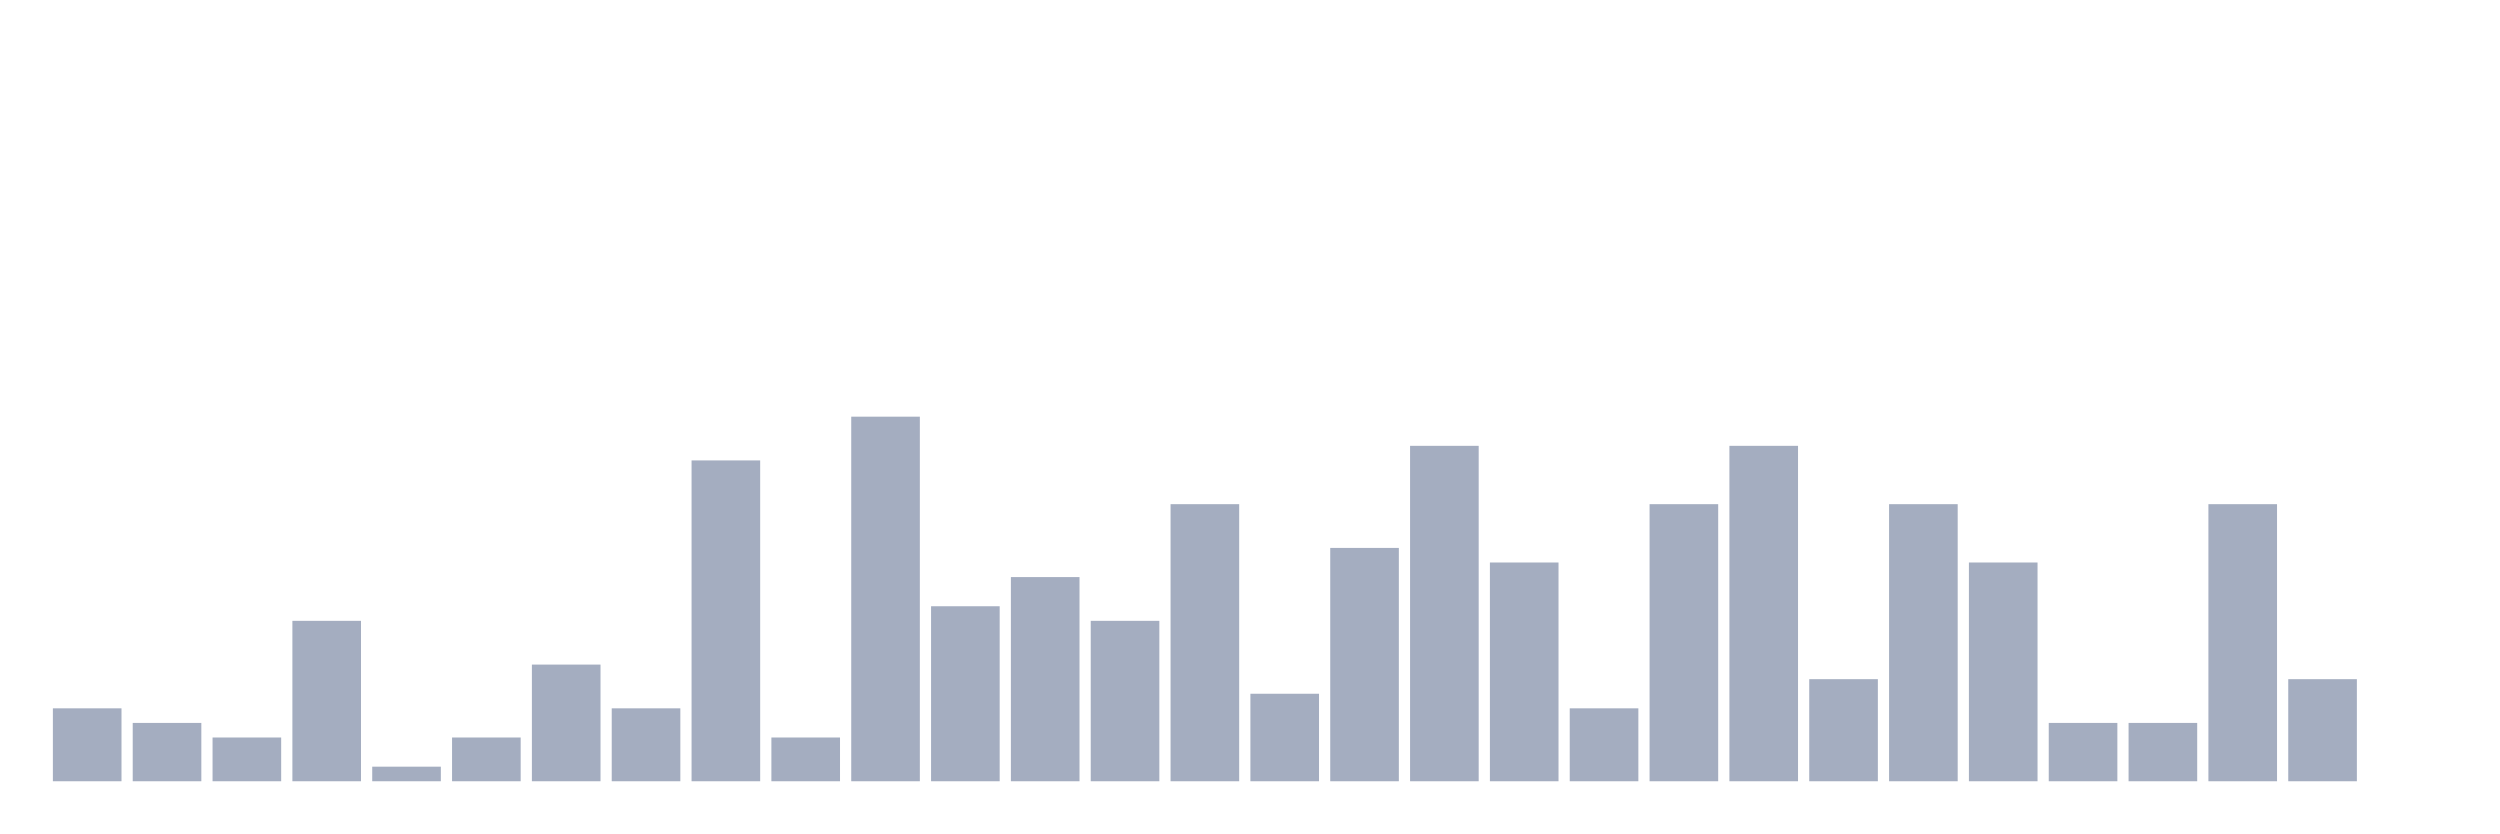
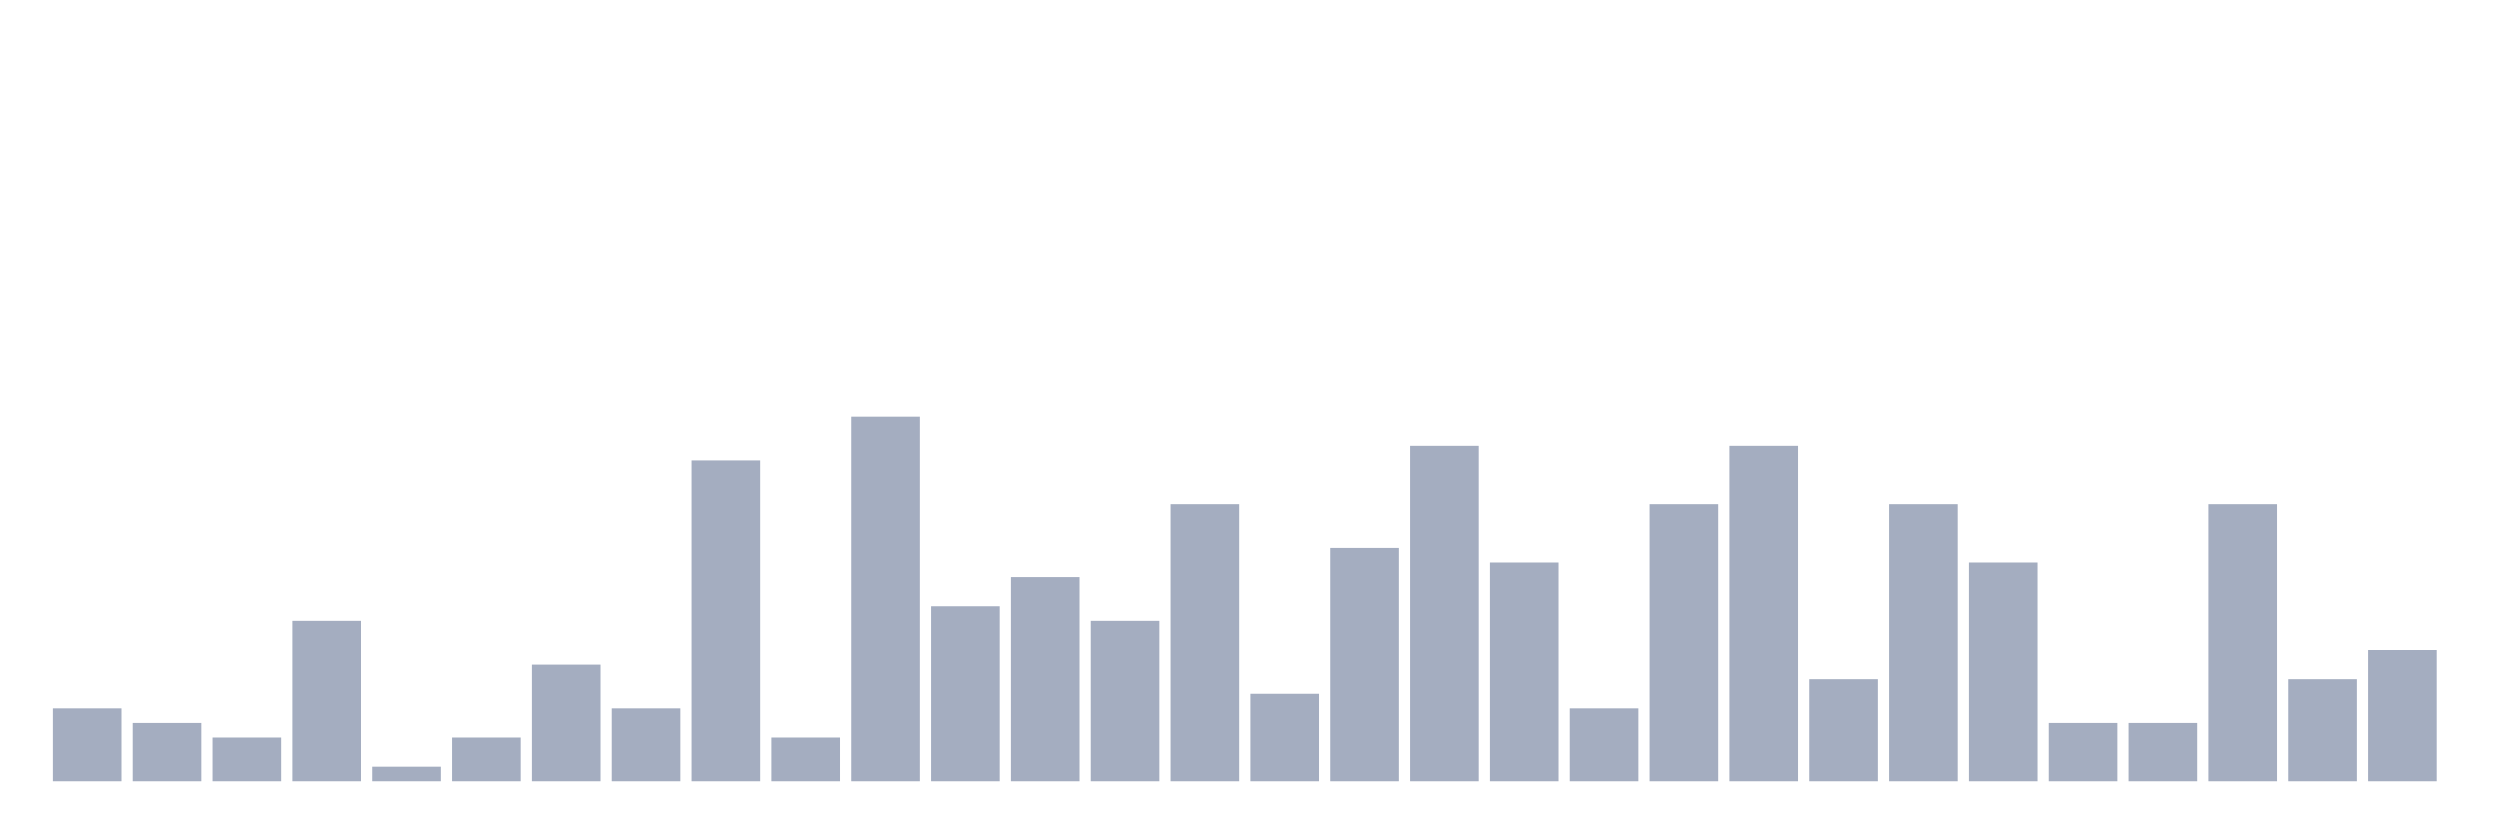
<svg xmlns="http://www.w3.org/2000/svg" viewBox="0 0 480 160">
  <g transform="translate(10,10)">
    <rect class="bar" x="0.153" width="13.175" y="126" height="14" fill="rgb(164,173,192)" />
    <rect class="bar" x="15.482" width="13.175" y="128.8" height="11.2" fill="rgb(164,173,192)" />
    <rect class="bar" x="30.81" width="13.175" y="131.6" height="8.4" fill="rgb(164,173,192)" />
    <rect class="bar" x="46.138" width="13.175" y="109.2" height="30.8" fill="rgb(164,173,192)" />
    <rect class="bar" x="61.466" width="13.175" y="137.2" height="2.8" fill="rgb(164,173,192)" />
    <rect class="bar" x="76.794" width="13.175" y="131.6" height="8.4" fill="rgb(164,173,192)" />
    <rect class="bar" x="92.123" width="13.175" y="117.6" height="22.4" fill="rgb(164,173,192)" />
    <rect class="bar" x="107.451" width="13.175" y="126" height="14" fill="rgb(164,173,192)" />
    <rect class="bar" x="122.779" width="13.175" y="78.4" height="61.6" fill="rgb(164,173,192)" />
    <rect class="bar" x="138.107" width="13.175" y="131.6" height="8.4" fill="rgb(164,173,192)" />
    <rect class="bar" x="153.436" width="13.175" y="70" height="70" fill="rgb(164,173,192)" />
    <rect class="bar" x="168.764" width="13.175" y="106.4" height="33.6" fill="rgb(164,173,192)" />
    <rect class="bar" x="184.092" width="13.175" y="100.8" height="39.2" fill="rgb(164,173,192)" />
    <rect class="bar" x="199.42" width="13.175" y="109.2" height="30.8" fill="rgb(164,173,192)" />
    <rect class="bar" x="214.748" width="13.175" y="86.8" height="53.2" fill="rgb(164,173,192)" />
    <rect class="bar" x="230.077" width="13.175" y="123.2" height="16.8" fill="rgb(164,173,192)" />
    <rect class="bar" x="245.405" width="13.175" y="95.2" height="44.8" fill="rgb(164,173,192)" />
    <rect class="bar" x="260.733" width="13.175" y="75.6" height="64.4" fill="rgb(164,173,192)" />
    <rect class="bar" x="276.061" width="13.175" y="98" height="42" fill="rgb(164,173,192)" />
    <rect class="bar" x="291.39" width="13.175" y="126" height="14" fill="rgb(164,173,192)" />
    <rect class="bar" x="306.718" width="13.175" y="86.8" height="53.2" fill="rgb(164,173,192)" />
    <rect class="bar" x="322.046" width="13.175" y="75.6" height="64.4" fill="rgb(164,173,192)" />
    <rect class="bar" x="337.374" width="13.175" y="120.4" height="19.6" fill="rgb(164,173,192)" />
    <rect class="bar" x="352.702" width="13.175" y="86.8" height="53.2" fill="rgb(164,173,192)" />
    <rect class="bar" x="368.031" width="13.175" y="98" height="42" fill="rgb(164,173,192)" />
    <rect class="bar" x="383.359" width="13.175" y="128.8" height="11.2" fill="rgb(164,173,192)" />
    <rect class="bar" x="398.687" width="13.175" y="128.8" height="11.2" fill="rgb(164,173,192)" />
    <rect class="bar" x="414.015" width="13.175" y="86.8" height="53.2" fill="rgb(164,173,192)" />
    <rect class="bar" x="429.344" width="13.175" y="120.4" height="19.6" fill="rgb(164,173,192)" />
-     <rect class="bar" x="444.672" width="13.175" y="140" height="0" fill="rgb(164,173,192)" />
+     <rect class="bar" x="444.672" width="13.175" y="114.8" height="25.2" fill="rgb(164,173,192)" />
  </g>
</svg>
